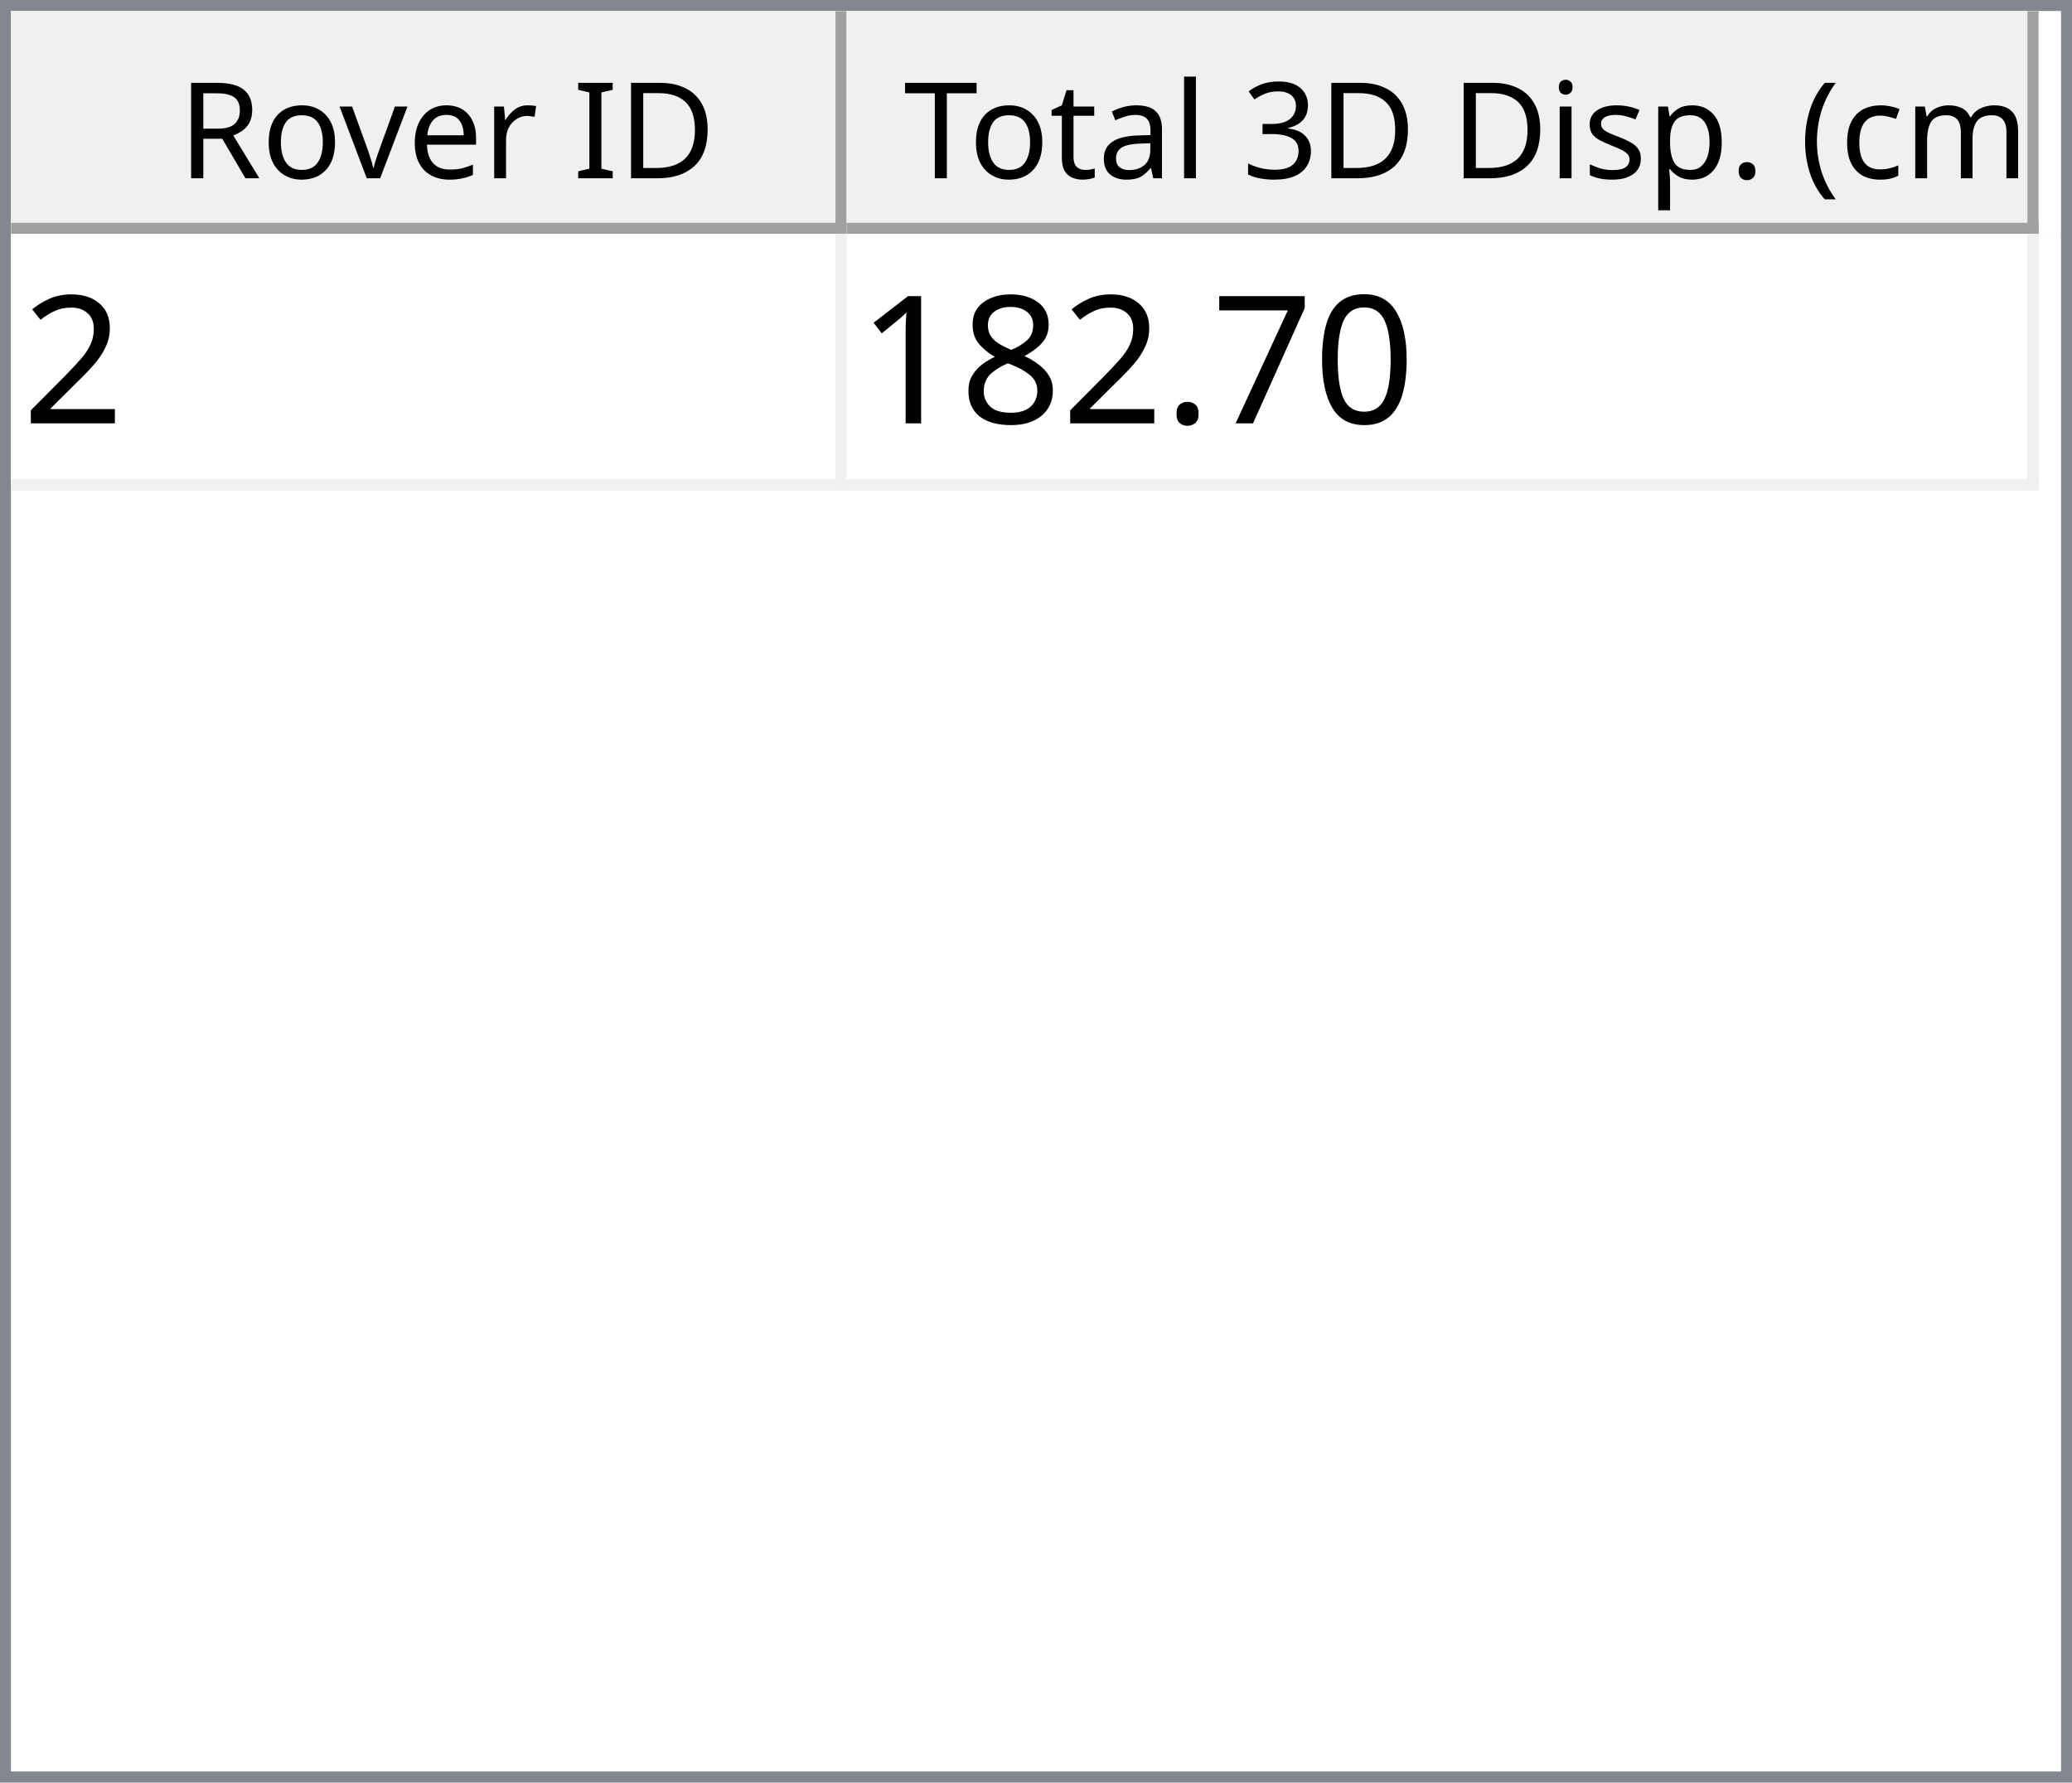
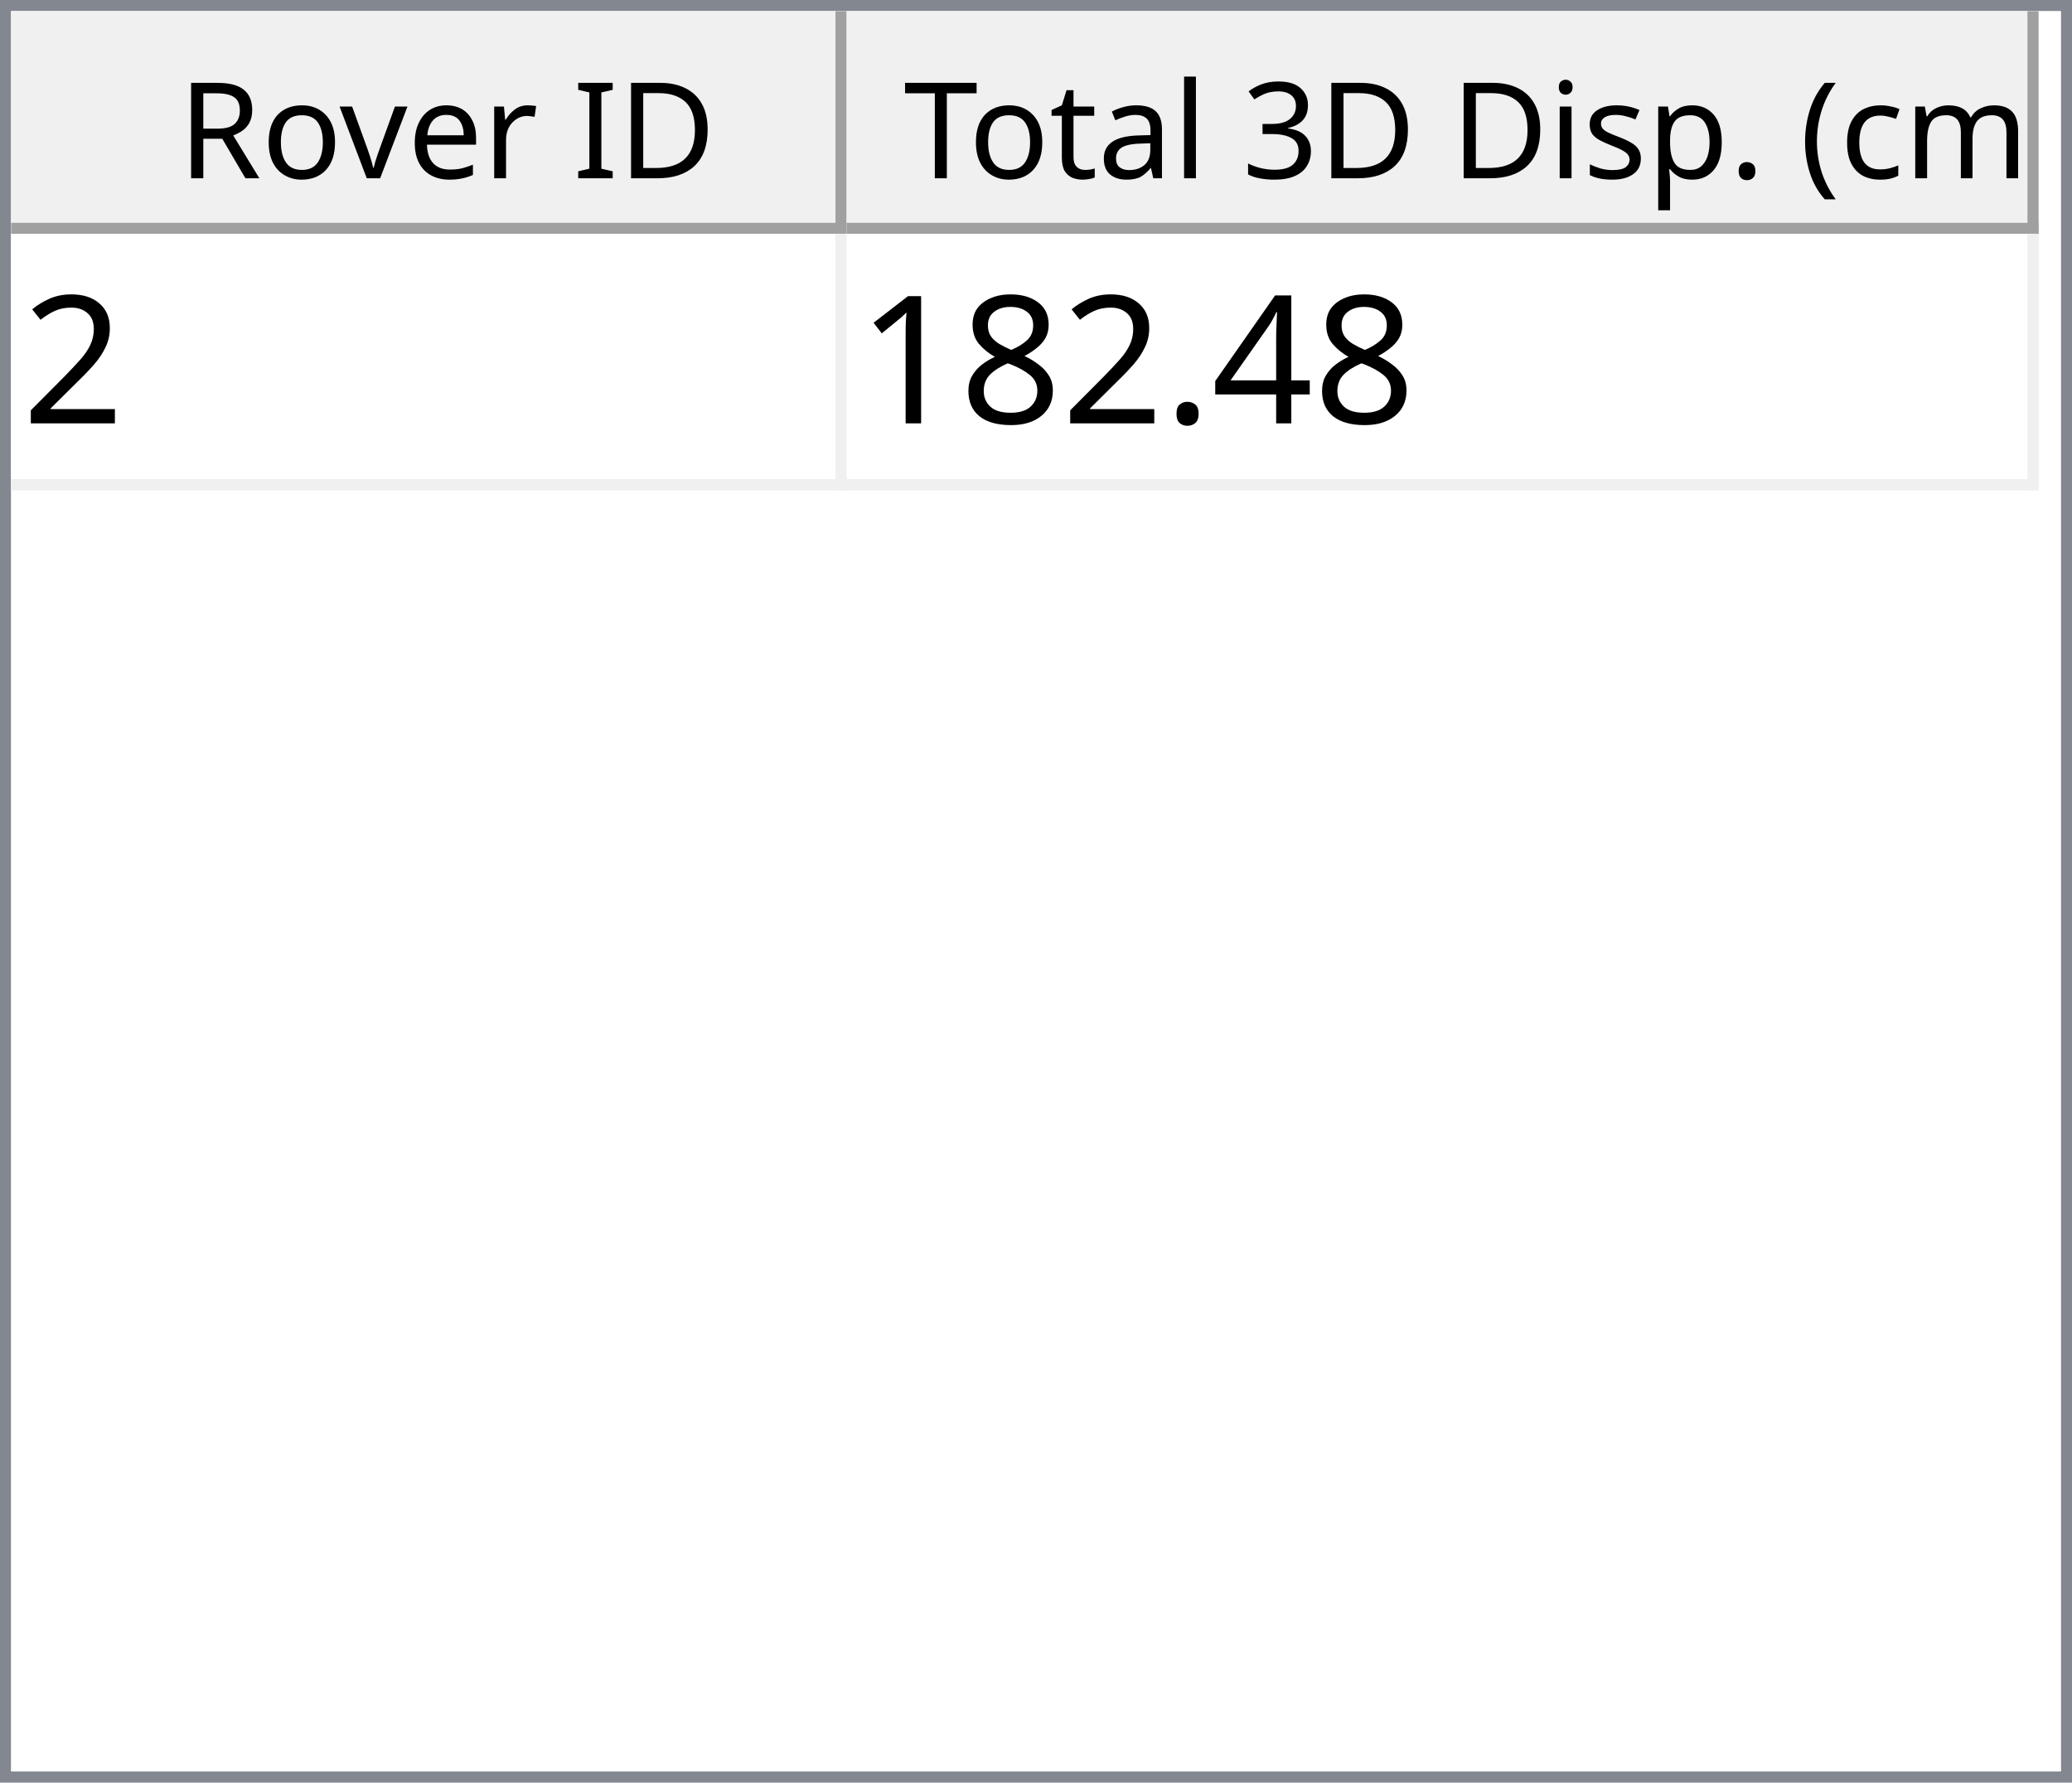
<svg xmlns="http://www.w3.org/2000/svg" style="fill-opacity:1; color-rendering:auto; color-interpolation:auto; text-rendering:auto; stroke:black; stroke-linecap:square; stroke-miterlimit:10; shape-rendering:auto; stroke-opacity:1; fill:black; stroke-dasharray:none; font-weight:normal; stroke-width:1; font-family:'Dialog'; font-style:normal; stroke-linejoin:miter; font-size:12px; stroke-dashoffset:0; image-rendering:auto;" width="186" height="160">
  <defs id="genericDefs" />
  <g>
    <defs id="defs1">
      <clipPath clipPathUnits="userSpaceOnUse" id="clipPath1">
        <path d="M0 0 L186 0 L186 160 L0 160 L0 0 Z" />
      </clipPath>
      <clipPath clipPathUnits="userSpaceOnUse" id="clipPath2">
        <path d="M0 0 L0 160 L186 160 L186 0 Z" />
      </clipPath>
      <clipPath clipPathUnits="userSpaceOnUse" id="clipPath3">
        <path d="M0 0 L0 20 L184 20 L184 0 Z" />
      </clipPath>
      <clipPath clipPathUnits="userSpaceOnUse" id="clipPath4">
        <path d="M0 0 L0 20 L75 20 L75 0 Z" />
      </clipPath>
      <clipPath clipPathUnits="userSpaceOnUse" id="clipPath5">
        <path d="M1 1 L1 19 L74 19 L74 1 Z" />
      </clipPath>
      <clipPath clipPathUnits="userSpaceOnUse" id="clipPath6">
        <path d="M0 0 L0 18 L73 18 L73 0 Z" />
      </clipPath>
      <clipPath clipPathUnits="userSpaceOnUse" id="clipPath7">
        <path d="M-0.5 -0.5 L-0.5 19.5 L74.5 19.5 L74.5 -0.5 Z" />
      </clipPath>
      <clipPath clipPathUnits="userSpaceOnUse" id="clipPath8">
        <path d="M0 0 L0 20 L107 20 L107 0 Z" />
      </clipPath>
      <clipPath clipPathUnits="userSpaceOnUse" id="clipPath9">
        <path d="M1 1 L1 19 L106 19 L106 1 Z" />
      </clipPath>
      <clipPath clipPathUnits="userSpaceOnUse" id="clipPath10">
        <path d="M0 0 L0 18 L105 18 L105 0 Z" />
      </clipPath>
      <clipPath clipPathUnits="userSpaceOnUse" id="clipPath11">
        <path d="M-0.5 -0.5 L-0.5 19.5 L106.5 19.5 L106.5 -0.5 Z" />
      </clipPath>
      <clipPath clipPathUnits="userSpaceOnUse" id="clipPath12">
        <path d="M0 0 L0 138 L184 138 L184 0 Z" />
      </clipPath>
      <clipPath clipPathUnits="userSpaceOnUse" id="clipPath13">
        <path d="M0 0 L0 23 L182 23 L182 0 Z" />
      </clipPath>
      <clipPath clipPathUnits="userSpaceOnUse" id="clipPath14">
        <path d="M-0.5 -0.5 L-0.5 22.5 L181.5 22.5 L181.5 -0.5 Z" />
      </clipPath>
      <clipPath clipPathUnits="userSpaceOnUse" id="clipPath15">
        <path d="M0 0 L0 22 L74 22 L74 0 Z" />
      </clipPath>
      <clipPath clipPathUnits="userSpaceOnUse" id="clipPath16">
        <path d="M0 0 L0 22 L106 22 L106 0 Z" />
      </clipPath>
      <font horiz-adv-x="64.551" id="font1">
        <font-face ascent="107.91" descent="25.098" units-per-em="100" style="font-style:normal; font-family:Segoe UI; font-weight:normal;" />
        <missing-glyph horiz-adv-x="64.551" d="M8.109 0 L8.109 68.266 L56.453 68.266 L56.453 0 L8.109 0 ZM15.328 7.234 L49.219 7.234 L49.219 61.031 L15.328 61.031 L15.328 7.234 Z" />
        <glyph unicode="D" horiz-adv-x="70.117" d="M9.188 0 L9.188 70.016 L28.516 70.016 Q65.531 70.016 65.531 35.891 Q65.531 19.672 55.25 9.836 Q44.969 0 27.734 0 L9.188 0 ZM17.391 62.594 L17.391 7.422 L27.828 7.422 Q41.609 7.422 49.273 14.797 Q56.938 22.172 56.938 35.688 Q56.938 62.594 28.328 62.594 L17.391 62.594 Z" />
        <glyph unicode="I" horiz-adv-x="26.611" d="M17.391 0 L9.188 0 L9.188 70.016 L17.391 70.016 L17.391 0 Z" />
        <glyph unicode=" " horiz-adv-x="27.393" d="" />
        <glyph unicode="r" horiz-adv-x="34.766" d="M34.188 41.891 Q32.078 43.5 28.125 43.5 Q23 43.5 19.555 38.672 Q16.109 33.844 16.109 25.484 L16.109 0 L8.109 0 L8.109 50 L16.109 50 L16.109 39.703 L16.312 39.703 Q18.016 44.969 21.531 47.922 Q25.047 50.875 29.391 50.875 Q32.516 50.875 34.188 50.203 L34.188 41.891 Z" />
        <glyph unicode="e" horiz-adv-x="52.295" d="M48.297 23 L12.984 23 Q13.188 14.656 17.484 10.109 Q21.781 5.562 29.297 5.562 Q37.75 5.562 44.828 11.141 L44.828 3.609 Q38.234 -1.172 27.391 -1.172 Q16.797 -1.172 10.742 5.641 Q4.688 12.453 4.688 24.812 Q4.688 36.469 11.305 43.82 Q17.922 51.172 27.734 51.172 Q37.547 51.172 42.922 44.828 Q48.297 38.484 48.297 27.203 L48.297 23 ZM40.094 29.781 Q40.047 36.719 36.75 40.578 Q33.453 44.438 27.594 44.438 Q21.922 44.438 17.969 40.383 Q14.016 36.328 13.094 29.781 L40.094 29.781 Z" />
        <glyph unicode="v" horiz-adv-x="47.9" d="M47.406 50 L27.484 0 L19.625 0 L0.688 50 L9.469 50 L22.172 13.672 Q23.578 9.672 23.922 6.688 L24.125 6.688 Q24.609 10.453 25.688 13.484 L38.969 50 L47.406 50 Z" />
        <glyph unicode="o" horiz-adv-x="58.594" d="M29 -1.172 Q17.922 -1.172 11.305 5.836 Q4.688 12.844 4.688 24.422 Q4.688 37.016 11.57 44.094 Q18.453 51.172 30.172 51.172 Q41.359 51.172 47.633 44.289 Q53.906 37.406 53.906 25.203 Q53.906 13.234 47.141 6.031 Q40.375 -1.172 29 -1.172 ZM29.594 44.438 Q21.875 44.438 17.383 39.188 Q12.891 33.938 12.891 24.703 Q12.891 15.828 17.43 10.695 Q21.969 5.562 29.594 5.562 Q37.359 5.562 41.531 10.594 Q45.703 15.625 45.703 24.906 Q45.703 34.281 41.531 39.359 Q37.359 44.438 29.594 44.438 Z" />
        <glyph unicode="R" horiz-adv-x="59.814" d="M59.375 0 L49.609 0 L37.891 19.625 Q36.281 22.359 34.766 24.289 Q33.25 26.219 31.664 27.438 Q30.078 28.656 28.25 29.219 Q26.422 29.781 24.125 29.781 L17.391 29.781 L17.391 0 L9.188 0 L9.188 70.016 L30.078 70.016 Q34.672 70.016 38.555 68.867 Q42.438 67.719 45.289 65.375 Q48.141 63.031 49.758 59.547 Q51.375 56.062 51.375 51.375 Q51.375 47.703 50.273 44.656 Q49.172 41.609 47.148 39.211 Q45.125 36.812 42.266 35.133 Q39.406 33.453 35.844 32.516 L35.844 32.328 Q37.594 31.547 38.891 30.547 Q40.188 29.547 41.359 28.18 Q42.531 26.812 43.68 25.078 Q44.828 23.344 46.234 21.047 L59.375 0 ZM17.391 62.594 L17.391 37.203 L28.516 37.203 Q31.594 37.203 34.203 38.133 Q36.812 39.062 38.719 40.797 Q40.625 42.531 41.703 45.047 Q42.781 47.562 42.781 50.688 Q42.781 56.297 39.141 59.445 Q35.5 62.594 28.609 62.594 L17.391 62.594 Z" />
        <glyph unicode=")" horiz-adv-x="30.176" d="M8.297 -15.922 L1.172 -15.922 Q16.406 2.344 16.406 26.812 Q16.406 51.469 1.078 70.016 L8.297 70.016 Q23.531 52.156 23.531 26.703 Q23.531 1.375 8.297 -15.922 Z" />
        <glyph unicode="m" horiz-adv-x="86.133" d="M79.109 0 L71.094 0 L71.094 28.719 Q71.094 37.016 68.531 40.727 Q65.969 44.438 59.906 44.438 Q54.781 44.438 51.195 39.75 Q47.609 35.062 47.609 28.516 L47.609 0 L39.594 0 L39.594 29.688 Q39.594 44.438 28.219 44.438 Q22.953 44.438 19.531 40.016 Q16.109 35.594 16.109 28.516 L16.109 0 L8.109 0 L8.109 50 L16.109 50 L16.109 42.094 L16.312 42.094 Q21.625 51.172 31.844 51.172 Q36.969 51.172 40.773 48.312 Q44.578 45.453 46 40.828 Q51.562 51.172 62.594 51.172 Q79.109 51.172 79.109 30.812 L79.109 0 Z" />
        <glyph unicode="c" horiz-adv-x="46.191" d="M42.188 2.297 Q36.422 -1.172 28.516 -1.172 Q17.828 -1.172 11.258 5.789 Q4.688 12.75 4.688 23.828 Q4.688 36.188 11.766 43.68 Q18.844 51.172 30.672 51.172 Q37.25 51.172 42.281 48.734 L42.281 40.531 Q36.719 44.438 30.375 44.438 Q22.703 44.438 17.797 38.945 Q12.891 33.453 12.891 24.516 Q12.891 15.719 17.508 10.641 Q22.125 5.562 29.891 5.562 Q36.422 5.562 42.188 9.906 L42.188 2.297 Z" />
        <glyph unicode="(" horiz-adv-x="30.176" d="M29.109 -15.922 L21.969 -15.922 Q6.844 1.375 6.844 26.703 Q6.844 52.156 21.969 70.016 L29.203 70.016 Q13.875 51.469 13.875 26.812 Q13.875 2.344 29.109 -15.922 Z" />
        <glyph unicode="." horiz-adv-x="21.68" d="M10.891 -1.078 Q8.641 -1.078 7.055 0.539 Q5.469 2.156 5.469 4.391 Q5.469 6.641 7.055 8.273 Q8.641 9.906 10.891 9.906 Q13.188 9.906 14.797 8.273 Q16.406 6.641 16.406 4.391 Q16.406 2.156 14.797 0.539 Q13.188 -1.078 10.891 -1.078 Z" />
        <glyph unicode="p" horiz-adv-x="58.789" d="M16.312 7.234 L16.109 7.234 L16.109 -23 L8.109 -23 L8.109 50 L16.109 50 L16.109 41.219 L16.312 41.219 Q22.219 51.172 33.594 51.172 Q43.266 51.172 48.688 44.461 Q54.109 37.75 54.109 26.469 Q54.109 13.922 48 6.375 Q41.891 -1.172 31.297 -1.172 Q21.578 -1.172 16.312 7.234 ZM16.109 27.391 L16.109 20.406 Q16.109 14.203 20.141 9.883 Q24.172 5.562 30.375 5.562 Q37.641 5.562 41.773 11.133 Q45.906 16.703 45.906 26.609 Q45.906 34.969 42.047 39.703 Q38.188 44.438 31.594 44.438 Q24.609 44.438 20.359 39.578 Q16.109 34.719 16.109 27.391 Z" />
        <glyph unicode="s" horiz-adv-x="42.432" d="M5.078 1.812 L5.078 10.406 Q11.625 5.562 19.484 5.562 Q30.031 5.562 30.031 12.594 Q30.031 14.594 29.125 15.992 Q28.219 17.391 26.68 18.461 Q25.141 19.531 23.07 20.383 Q21 21.234 18.609 22.172 Q15.281 23.484 12.766 24.828 Q10.25 26.172 8.57 27.859 Q6.891 29.547 6.031 31.695 Q5.172 33.844 5.172 36.719 Q5.172 40.234 6.789 42.945 Q8.406 45.656 11.086 47.484 Q13.766 49.312 17.211 50.242 Q20.656 51.172 24.312 51.172 Q30.812 51.172 35.938 48.922 L35.938 40.828 Q30.422 44.438 23.25 44.438 Q21 44.438 19.195 43.922 Q17.391 43.406 16.094 42.477 Q14.797 41.547 14.086 40.258 Q13.375 38.969 13.375 37.406 Q13.375 35.453 14.086 34.133 Q14.797 32.812 16.164 31.789 Q17.531 30.766 19.484 29.938 Q21.438 29.109 23.922 28.125 Q27.25 26.859 29.883 25.516 Q32.516 24.172 34.375 22.484 Q36.234 20.797 37.234 18.602 Q38.234 16.406 38.234 13.375 Q38.234 9.672 36.602 6.938 Q34.969 4.203 32.234 2.398 Q29.5 0.594 25.93 -0.289 Q22.359 -1.172 18.453 -1.172 Q10.75 -1.172 5.078 1.812 Z" />
        <glyph unicode="i" horiz-adv-x="24.219" d="M12.203 62.703 Q10.062 62.703 8.547 64.164 Q7.031 65.625 7.031 67.875 Q7.031 70.125 8.547 71.609 Q10.062 73.094 12.203 73.094 Q14.406 73.094 15.945 71.609 Q17.484 70.125 17.484 67.875 Q17.484 65.719 15.945 64.211 Q14.406 62.703 12.203 62.703 ZM16.109 0 L8.109 0 L8.109 50 L16.109 50 L16.109 0 Z" />
        <glyph unicode="3" horiz-adv-x="53.906" d="M46.531 19.828 Q46.531 15.094 44.75 11.211 Q42.969 7.328 39.719 4.57 Q36.469 1.812 31.93 0.297 Q27.391 -1.219 21.922 -1.219 Q11.922 -1.219 6 2.594 L6 11.188 Q13.094 5.609 22.219 5.609 Q25.875 5.609 28.828 6.539 Q31.781 7.469 33.906 9.227 Q36.031 10.984 37.18 13.477 Q38.328 15.969 38.328 19.094 Q38.328 32.812 18.797 32.812 L12.984 32.812 L12.984 39.594 L18.5 39.594 Q35.797 39.594 35.797 52.484 Q35.797 64.406 22.609 64.406 Q15.188 64.406 8.688 59.422 L8.688 67.188 Q15.375 71.188 24.609 71.188 Q29 71.188 32.57 69.969 Q36.141 68.75 38.68 66.555 Q41.219 64.359 42.609 61.281 Q44 58.203 44 54.5 Q44 40.672 30.031 36.719 L30.031 36.531 Q33.594 36.141 36.625 34.797 Q39.656 33.453 41.852 31.305 Q44.047 29.156 45.289 26.25 Q46.531 23.344 46.531 19.828 Z" />
        <glyph unicode="l" horiz-adv-x="24.219" d="M16.109 0 L8.109 0 L8.109 74.031 L16.109 74.031 L16.109 0 Z" />
        <glyph unicode="a" horiz-adv-x="50.879" d="M43.891 0 L35.891 0 L35.891 7.812 L35.688 7.812 Q30.469 -1.172 20.312 -1.172 Q12.844 -1.172 8.617 2.781 Q4.391 6.734 4.391 13.281 Q4.391 27.297 20.906 29.594 L35.891 31.688 Q35.891 44.438 25.594 44.438 Q16.547 44.438 9.281 38.281 L9.281 46.484 Q16.656 51.172 26.266 51.172 Q43.891 51.172 43.891 32.516 L43.891 0 ZM35.891 25.297 L23.828 23.641 Q18.266 22.859 15.43 20.875 Q12.594 18.891 12.594 13.875 Q12.594 10.203 15.211 7.883 Q17.828 5.562 22.172 5.562 Q28.125 5.562 32.008 9.742 Q35.891 13.922 35.891 20.312 L35.891 25.297 Z" />
        <glyph unicode="t" horiz-adv-x="33.887" d="M31.297 0.484 Q28.469 -1.078 23.828 -1.078 Q10.688 -1.078 10.688 13.578 L10.688 43.172 L2.094 43.172 L2.094 50 L10.688 50 L10.688 62.203 L18.703 64.797 L18.703 50 L31.297 50 L31.297 43.172 L18.703 43.172 L18.703 14.984 Q18.703 9.969 20.414 7.82 Q22.125 5.672 26.078 5.672 Q29.109 5.672 31.297 7.328 L31.297 0.484 Z" />
        <glyph unicode="T" horiz-adv-x="52.393" d="M50.594 62.594 L30.375 62.594 L30.375 0 L22.172 0 L22.172 62.594 L2 62.594 L2 70.016 L50.594 70.016 L50.594 62.594 Z" />
      </font>
      <font horiz-adv-x="75.0" id="font2">
        <font-face ascent="100.537" descent="21.973" units-per-em="100" style="font-style:normal; font-family:sans-serif; font-weight:normal;" />
        <missing-glyph horiz-adv-x="75.0" d="M12.5 0 L12.5 62.5 L62.5 62.5 L62.5 0 L12.5 0 ZM14.062 1.562 L60.938 1.562 L60.938 60.938 L14.062 60.938 L14.062 1.562 Z" />
        <glyph unicode="2" horiz-adv-x="55.615" d="M50.344 8.453 L50.344 0 L3.031 0 Q2.938 3.172 4.047 6.109 Q5.859 10.938 9.836 15.625 Q13.812 20.312 21.344 26.469 Q33.016 36.031 37.117 41.625 Q41.219 47.219 41.219 52.203 Q41.219 57.422 37.477 61.008 Q33.734 64.594 27.734 64.594 Q21.391 64.594 17.578 60.789 Q13.766 56.984 13.719 50.25 L4.688 51.172 Q5.609 61.281 11.664 66.578 Q17.719 71.875 27.938 71.875 Q38.234 71.875 44.242 66.164 Q50.25 60.453 50.25 52 Q50.25 47.703 48.492 43.555 Q46.734 39.406 42.656 34.812 Q38.578 30.219 29.109 22.219 Q21.188 15.578 18.945 13.211 Q16.703 10.844 15.234 8.453 L50.344 8.453 Z" />
-         <glyph unicode="0" horiz-adv-x="55.615" d="M4.156 35.297 Q4.156 48 6.766 55.742 Q9.375 63.484 14.523 67.68 Q19.672 71.875 27.484 71.875 Q33.25 71.875 37.594 69.555 Q41.938 67.234 44.773 62.867 Q47.609 58.5 49.219 52.227 Q50.828 45.953 50.828 35.297 Q50.828 22.703 48.242 14.969 Q45.656 7.234 40.508 3.008 Q35.359 -1.219 27.484 -1.219 Q17.141 -1.219 11.234 6.203 Q4.156 15.141 4.156 35.297 ZM13.188 35.297 Q13.188 17.672 17.312 11.836 Q21.438 6 27.484 6 Q33.547 6 37.672 11.859 Q41.797 17.719 41.797 35.297 Q41.797 52.984 37.672 58.789 Q33.547 64.594 27.391 64.594 Q21.344 64.594 17.719 59.469 Q13.188 52.938 13.188 35.297 Z" />
-         <glyph unicode="7" horiz-adv-x="55.615" d="M4.734 62.203 L4.734 70.656 L51.078 70.656 L51.078 63.812 Q44.234 56.547 37.523 44.484 Q30.812 32.422 27.156 19.672 Q24.516 10.688 23.781 0 L14.75 0 Q14.891 8.453 18.062 20.414 Q21.234 32.375 27.172 43.484 Q33.109 54.594 39.797 62.203 L4.734 62.203 Z" />
+         <glyph unicode="4" horiz-adv-x="55.615" d="M32.328 0 L32.328 17.141 L1.266 17.141 L1.266 25.203 L33.938 71.578 L41.109 71.578 L41.109 25.203 L50.781 25.203 L50.781 17.141 L41.109 17.141 L41.109 0 L32.328 0 ZM32.328 25.203 L32.328 57.469 L9.906 25.203 L32.328 25.203 Z" />
        <glyph unicode="." horiz-adv-x="27.783" d="M9.078 0 L9.078 10.016 L19.094 10.016 L19.094 0 L9.078 0 Z" />
        <glyph unicode="8" horiz-adv-x="55.615" d="M17.672 38.812 Q12.203 40.828 9.57 44.539 Q6.938 48.25 6.938 53.422 Q6.938 61.234 12.555 66.555 Q18.172 71.875 27.484 71.875 Q36.859 71.875 42.578 66.43 Q48.297 60.984 48.297 53.172 Q48.297 48.188 45.68 44.508 Q43.062 40.828 37.75 38.812 Q44.344 36.672 47.781 31.883 Q51.219 27.094 51.219 20.453 Q51.219 11.281 44.727 5.031 Q38.234 -1.219 27.641 -1.219 Q17.047 -1.219 10.547 5.055 Q4.047 11.328 4.047 20.703 Q4.047 27.688 7.594 32.398 Q11.141 37.109 17.672 38.812 ZM15.922 53.719 Q15.922 48.641 19.195 45.414 Q22.469 42.188 27.688 42.188 Q32.766 42.188 36.016 45.383 Q39.266 48.578 39.266 53.219 Q39.266 58.062 35.914 61.359 Q32.562 64.656 27.594 64.656 Q22.562 64.656 19.242 61.43 Q15.922 58.203 15.922 53.719 ZM13.094 20.656 Q13.094 16.891 14.875 13.375 Q16.656 9.859 20.172 7.93 Q23.688 6 27.734 6 Q34.031 6 38.133 10.055 Q42.234 14.109 42.234 20.359 Q42.234 26.703 38.016 30.859 Q33.797 35.016 27.438 35.016 Q21.234 35.016 17.164 30.914 Q13.094 26.812 13.094 20.656 Z" />
        <glyph unicode="1" horiz-adv-x="55.615" d="M37.25 0 L28.469 0 L28.469 56 Q25.297 52.984 20.141 49.953 Q14.984 46.922 10.891 45.406 L10.891 53.906 Q18.266 57.375 23.781 62.305 Q29.297 67.234 31.594 71.875 L37.25 71.875 L37.25 0 Z" />
      </font>
    </defs>
    <g style="fill:white; stroke:white;">
      <rect x="0" y="0" width="186" style="clip-path:url(#clipPath1); stroke:none;" height="160" />
    </g>
    <g style="fill:white; text-rendering:optimizeSpeed; color-rendering:optimizeSpeed; image-rendering:optimizeSpeed; shape-rendering:crispEdges; stroke:white; color-interpolation:sRGB;">
      <rect x="0" width="186" height="160" y="0" style="stroke:none;" />
      <path style="stroke:none;" d="M0 160 L186 160 L186 0 L0 0 Z" />
    </g>
    <g style="fill:rgb(240,240,240); font-family:'Segoe UI'; stroke:rgb(240,240,240);">
      <rect x="0" y="0" width="186" style="clip-path:url(#clipPath2); stroke:none;" height="160" />
    </g>
    <g style="fill:rgb(130,135,144); font-family:'Segoe UI'; stroke:rgb(130,135,144);">
      <path d="M0 0 L186 0 L186 160 L0 160 L0 0 ZM1 1 L185 1 L185 159 L1 159 L1 1 Z" style="fill-rule:evenodd; clip-path:url(#clipPath2); stroke:none;" />
    </g>
    <g style="fill:white; font-family:'Segoe UI'; stroke:white;" transform="translate(1,1)">
      <rect x="0" y="0" width="184" style="clip-path:url(#clipPath3); stroke:none;" height="20" />
    </g>
    <g style="fill:rgb(240,240,240); font-family:'Segoe UI'; stroke:rgb(240,240,240);" transform="translate(1,1)">
      <rect x="0" y="0" width="75" style="clip-path:url(#clipPath4); stroke:none;" height="20" />
    </g>
    <g style="font-family:'Segoe UI';" transform="translate(2,2)">
      <text x="14" xml:space="preserve" y="14" style="clip-path:url(#clipPath6); stroke:none;">Rover ID</text>
    </g>
    <g style="fill:rgb(160,160,160); font-family:'Segoe UI'; stroke:rgb(160,160,160); stroke-linejoin:bevel;" transform="translate(1.5,1.5)">
      <line x1="74" x2="74" y1="0" style="fill:none; clip-path:url(#clipPath7);" y2="19" />
    </g>
    <g style="fill:rgb(160,160,160); font-family:'Segoe UI'; stroke:rgb(160,160,160); stroke-linejoin:bevel;" transform="matrix(1,0,0,1,1,1) translate(0.5,0.5)">
      <line x1="0" x2="74" y1="19" style="fill:none; clip-path:url(#clipPath7);" y2="19" />
    </g>
    <g style="fill:rgb(240,240,240); font-family:'Segoe UI'; stroke:rgb(240,240,240);" transform="translate(76,1)">
      <rect x="0" y="0" width="107" style="clip-path:url(#clipPath8); stroke:none;" height="20" />
    </g>
    <g style="font-family:'Segoe UI';" transform="translate(77,2)">
      <text x="1" xml:space="preserve" y="14" style="clip-path:url(#clipPath10); stroke:none;"> Total 3D Disp. (cm)</text>
    </g>
    <g style="fill:rgb(160,160,160); font-family:'Segoe UI'; stroke:rgb(160,160,160); stroke-linejoin:bevel;" transform="translate(76.5,1.5)">
      <line x1="106" x2="106" y1="0" style="fill:none; clip-path:url(#clipPath11);" y2="19" />
    </g>
    <g style="fill:rgb(160,160,160); font-family:'Segoe UI'; stroke:rgb(160,160,160); stroke-linejoin:bevel;" transform="matrix(1,0,0,1,76,1) translate(0.5,0.5)">
      <line x1="0" x2="106" y1="19" style="fill:none; clip-path:url(#clipPath11);" y2="19" />
    </g>
    <g style="fill:white; font-family:'Segoe UI'; stroke:white;" transform="translate(1,21)">
      <rect x="0" y="0" width="184" style="clip-path:url(#clipPath12); stroke:none;" height="138" />
    </g>
    <g style="fill:rgb(240,240,240); font-size:16px; font-family:sans-serif; stroke:rgb(240,240,240);" transform="translate(1,21)">
      <rect x="0" y="0" width="182" style="clip-path:url(#clipPath13); stroke:none;" height="23" />
      <line transform="translate(0.5,0.5)" x1="0" x2="181" y1="22" style="clip-path:url(#clipPath14); fill:none; stroke-linejoin:bevel;" y2="22" />
    </g>
    <g transform="matrix(1,0,0,1,1,21) translate(0.5,0.5)" style="fill:rgb(240,240,240); font-size:16px; font-family:sans-serif; stroke:rgb(240,240,240); stroke-linejoin:bevel;">
      <line x1="74" x2="74" y1="0" style="fill:none; clip-path:url(#clipPath14);" y2="22" />
    </g>
    <g transform="matrix(1,0,0,1,1,21) translate(0.5,0.5)" style="fill:rgb(240,240,240); font-size:16px; font-family:sans-serif; stroke:rgb(240,240,240); stroke-linejoin:bevel;">
      <line x1="181" x2="181" y1="0" style="fill:none; clip-path:url(#clipPath14);" y2="22" />
    </g>
    <g style="fill:white; font-size:16px; font-family:sans-serif; stroke:white;" transform="matrix(1,0,0,1,1,21)">
      <rect x="0" y="0" width="74" style="clip-path:url(#clipPath15); stroke:none;" height="22" />
      <text x="1" y="17" style="fill:black; clip-path:url(#clipPath15); stroke:none;" xml:space="preserve">2</text>
    </g>
    <g style="fill:white; font-size:16px; font-family:sans-serif; stroke:white;" transform="matrix(1,0,0,1,1,21) translate(75,0)">
      <rect x="0" y="0" width="106" style="clip-path:url(#clipPath16); stroke:none;" height="22" />
-       <text x="1" y="17" style="fill:black; clip-path:url(#clipPath16); stroke:none;" xml:space="preserve">182.70</text>
+       <text x="1" y="17" style="fill:black; clip-path:url(#clipPath16); stroke:none;" xml:space="preserve">182.48</text>
    </g>
  </g>
</svg>
